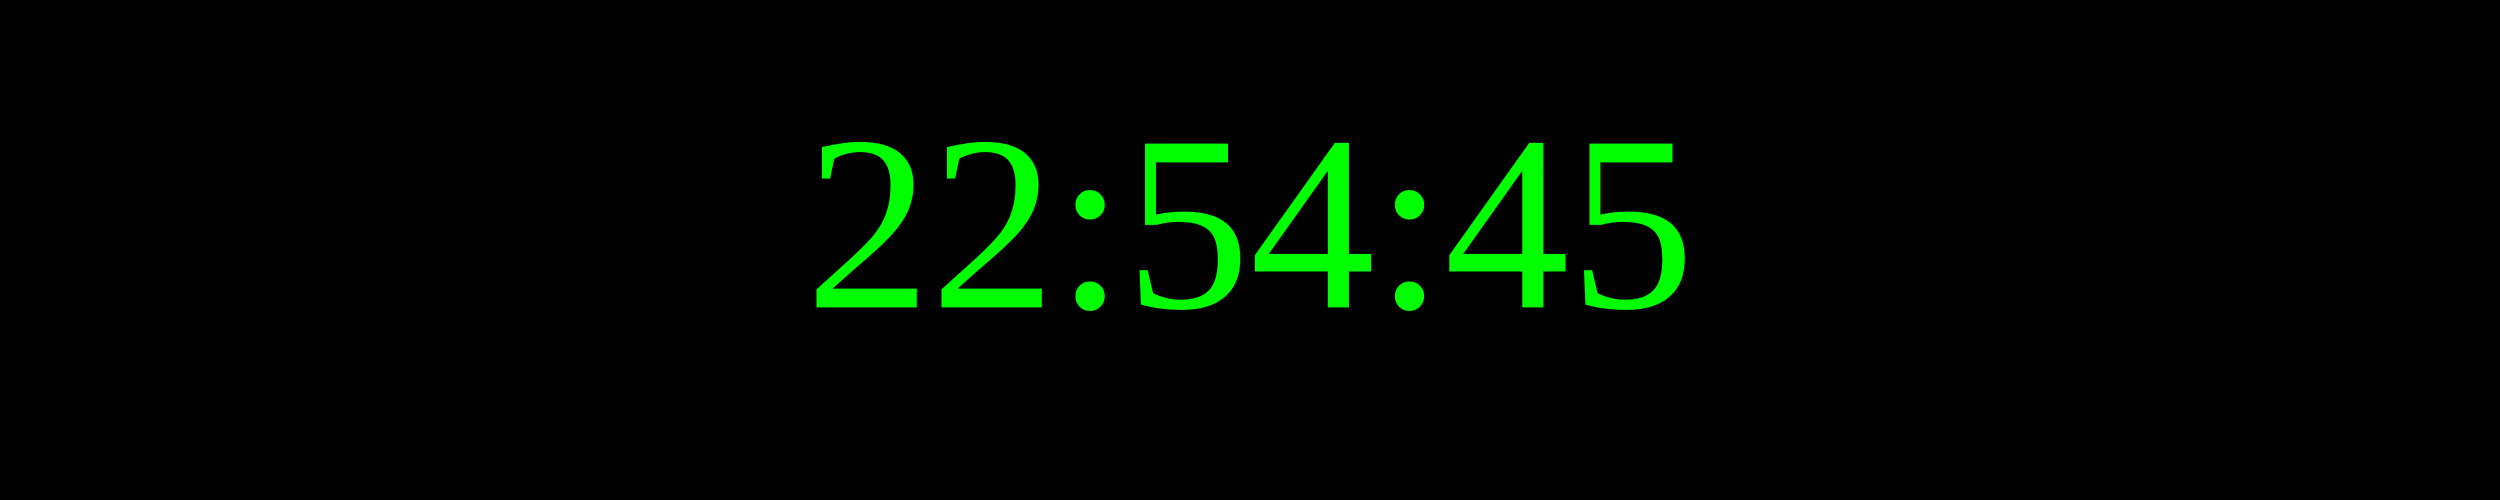
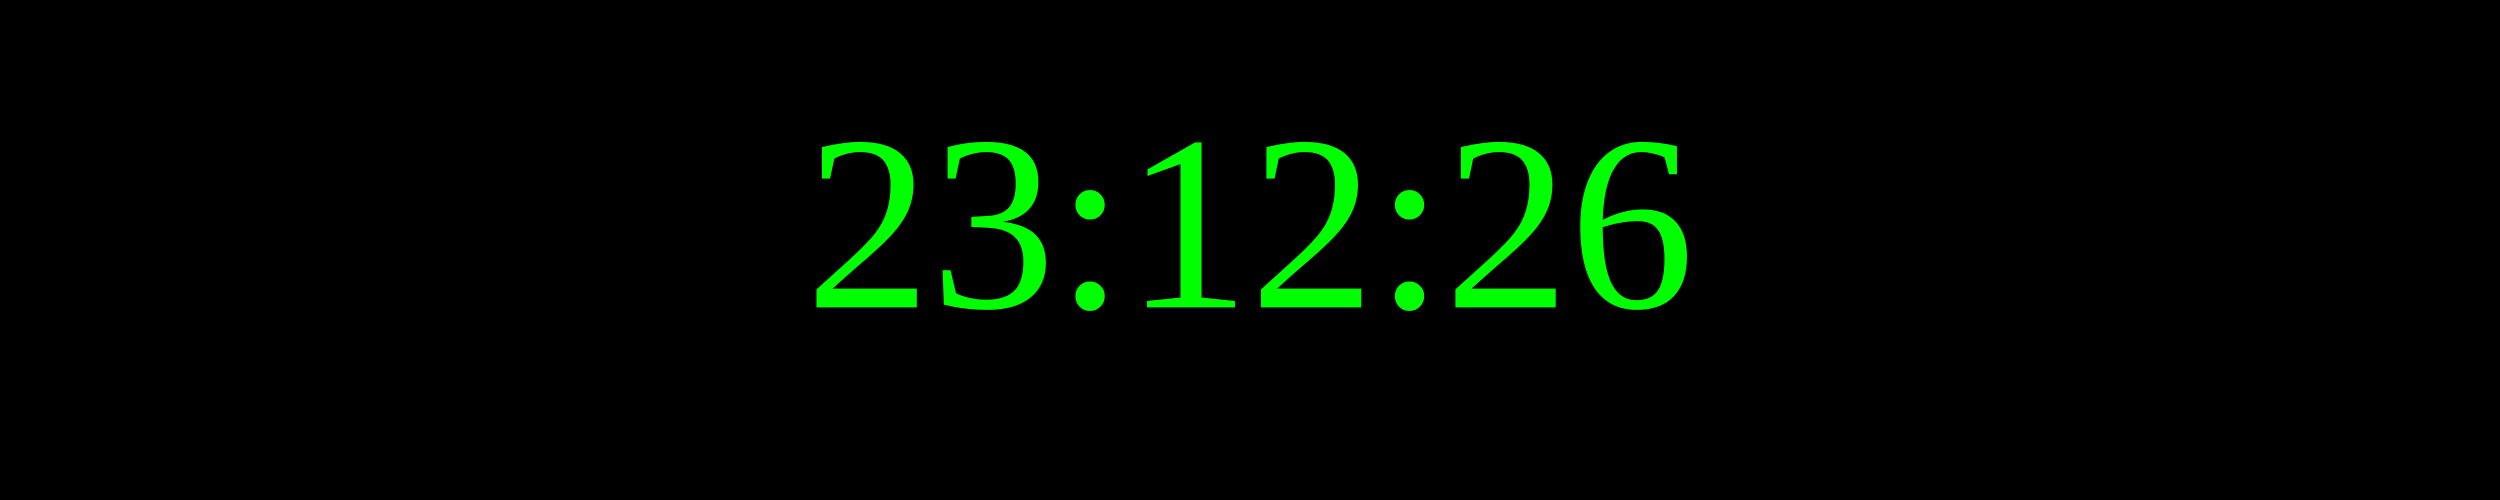
<svg xmlns="http://www.w3.org/2000/svg" width="250" height="50">
  <rect width="100%" height="100%" fill="black" />
  <text x="50%" y="50%" font-size="25" fill="lime" text-anchor="middle" dominant-baseline="middle">
- 22:54:45
+ 23:12:26
</text>
</svg>
